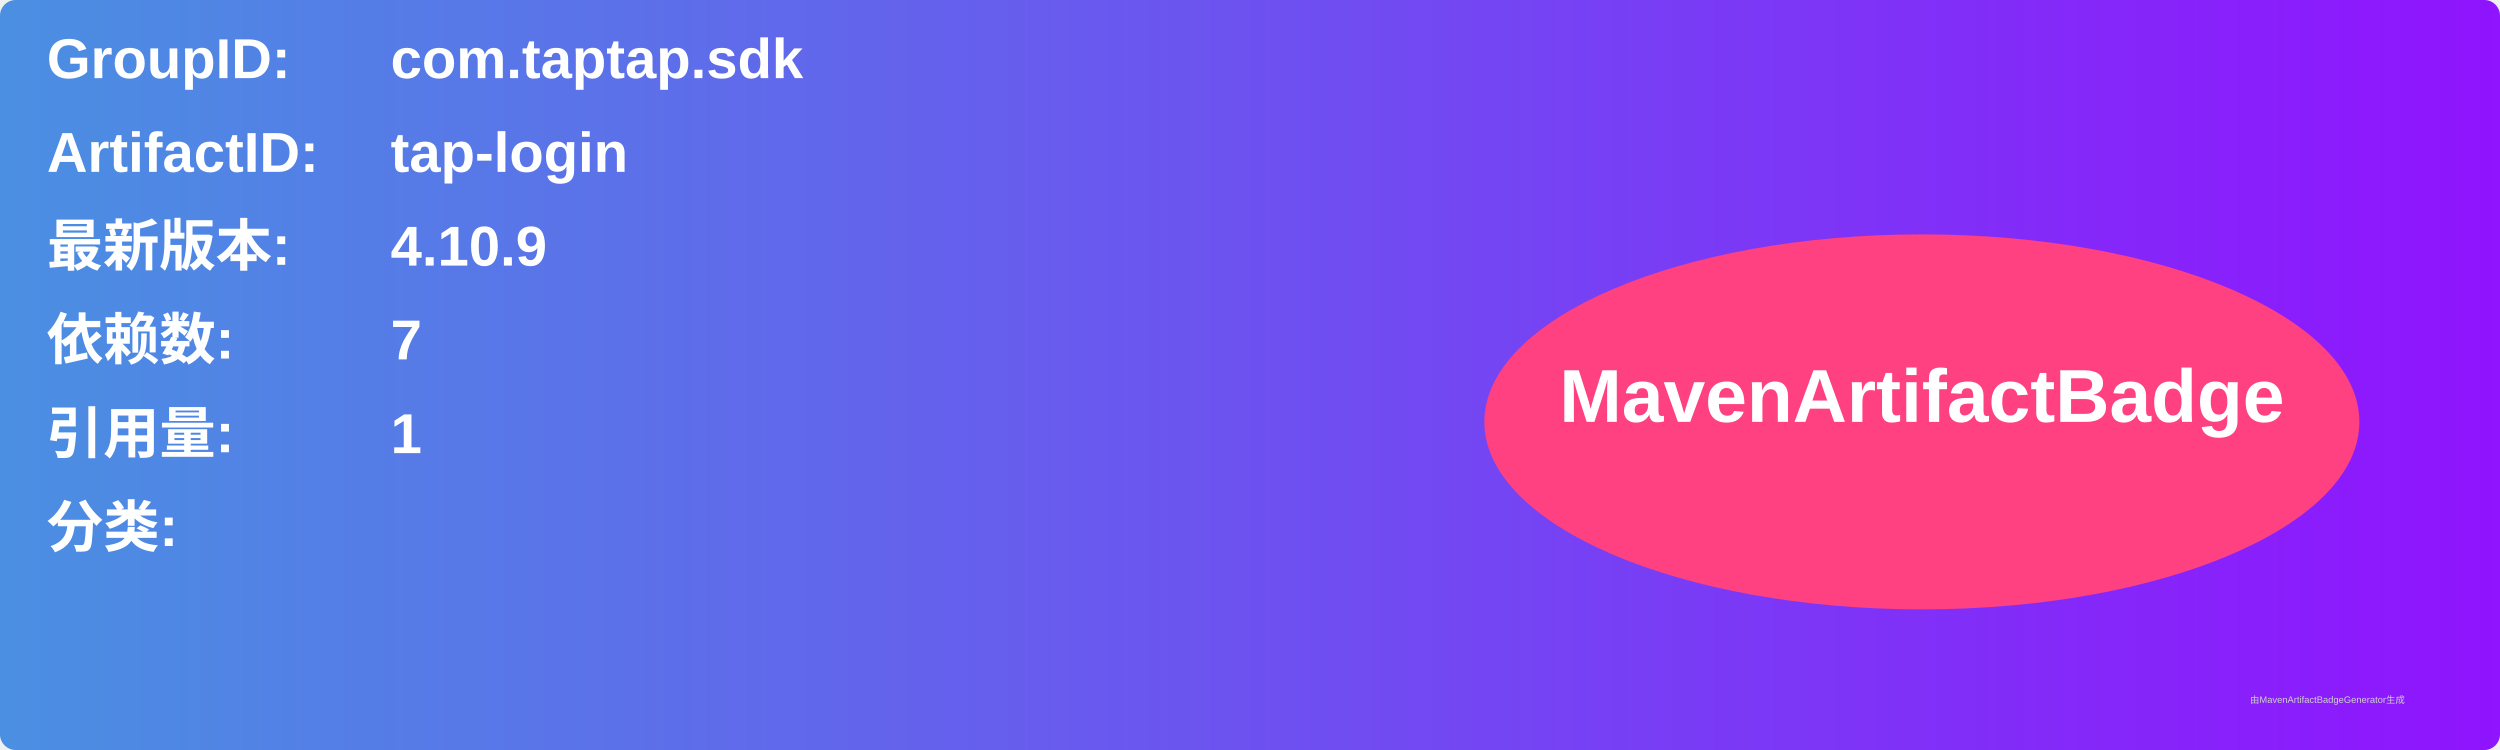
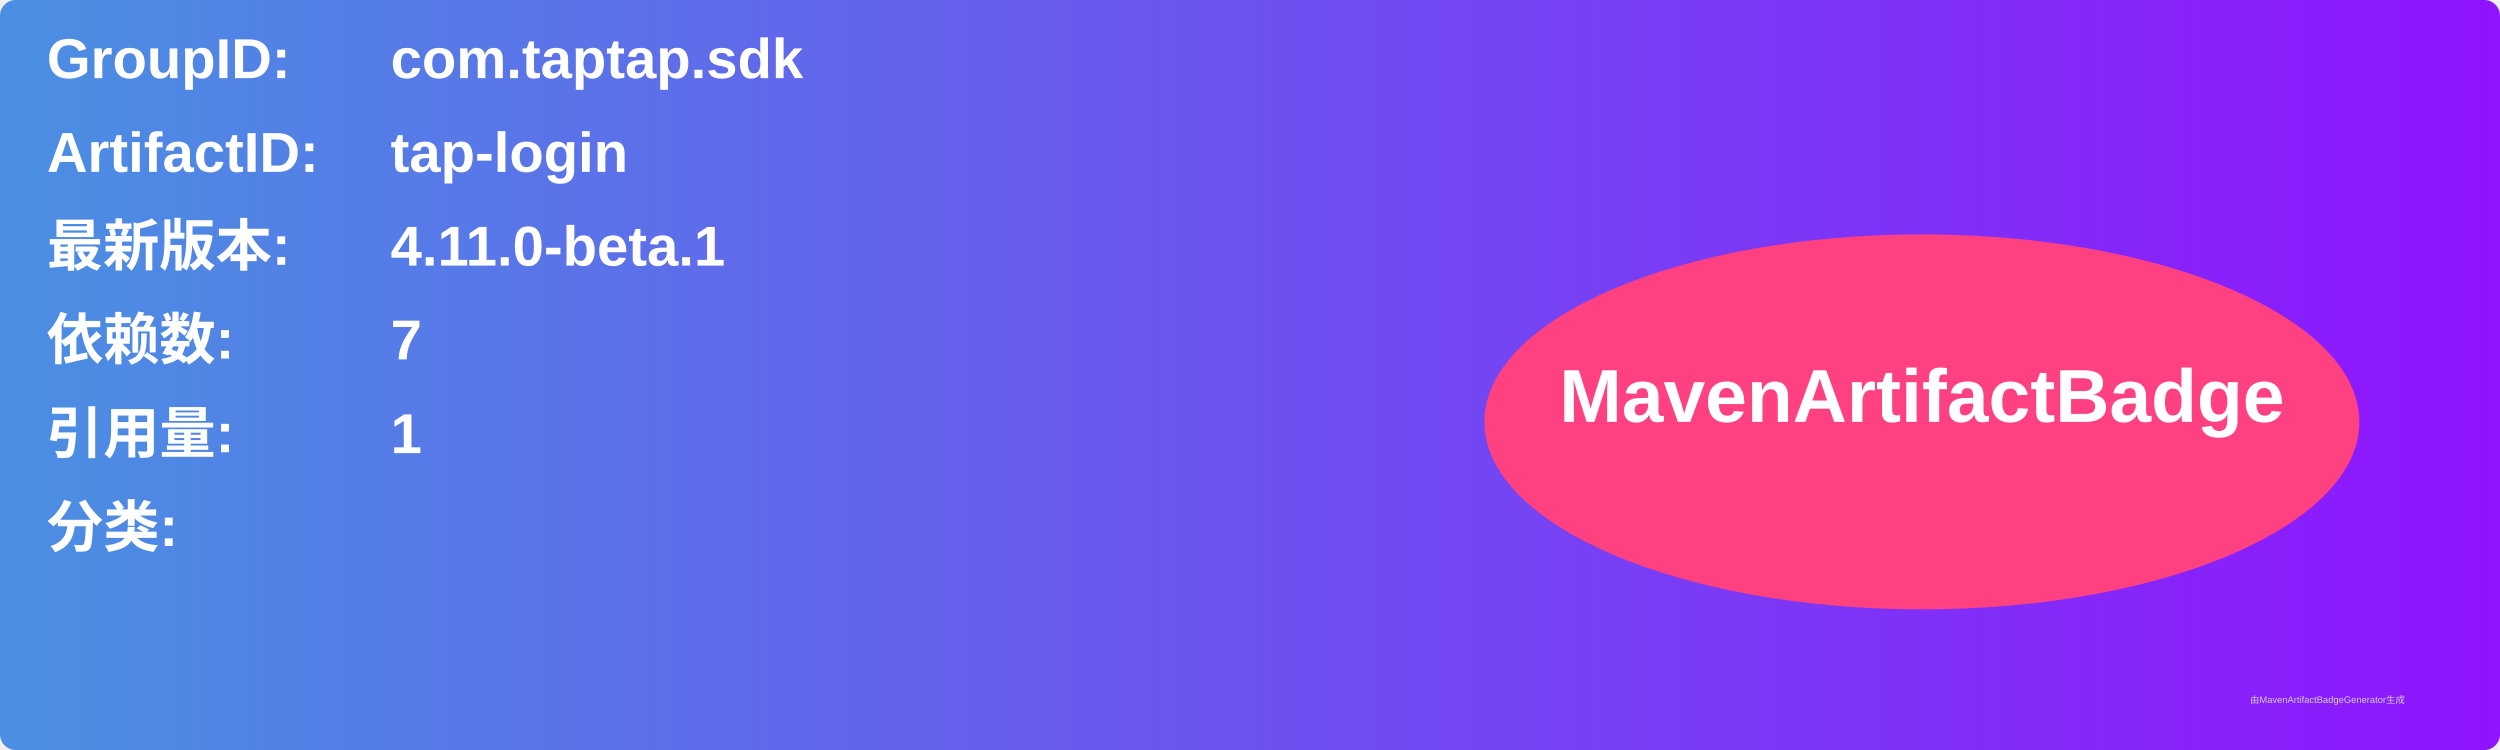
<svg xmlns="http://www.w3.org/2000/svg" width="800" height="240" viewBox="0 0 800 240">
  <linearGradient id="grad" x1="0%" y1="0%" x2="100%" y2="0%">
    <stop offset="0%" stop-color="#4a90e2" />
    <stop offset="100%" stop-color="#9013fe" />
  </linearGradient>
  <rect width="100%" height="100%" rx="5" ry="5" fill="url(#grad)" />
  <g transform="translate(15, 15)">
    <text x="0" y="10" font-family="Arial" font-size="18" fill="white" font-weight="bold" width="260">GroupID:</text>
    <text x="110" y="10" font-family="Arial" font-size="18" fill="white" font-weight="bold" width="460">com.taptap.sdk</text>
    <text x="0" y="40" font-family="Arial" font-size="18" fill="white" font-weight="bold" width="260">ArtifactID:</text>
    <text x="110" y="40" font-family="Arial" font-size="18" fill="white" font-weight="bold" width="460">tap-login</text>
    <text x="0" y="70" font-family="Arial" font-size="18" fill="white" font-weight="bold">最新版本:</text>
    <text x="110" y="70" font-family="Arial" font-size="18" fill="white" font-weight="bold">
-       <tspan font-weight="bold">4.10.9</tspan>
+       <tspan font-weight="bold">4.11.0-beta.1</tspan>
    </text>
    <text x="0" y="100" font-family="Arial" font-size="18" fill="white" font-weight="bold">依赖数: </text>
    <text x="110" y="100" font-family="Arial" font-size="18" fill="white">
      <tspan font-weight="bold">7</tspan>
    </text>
    <text x="0" y="130" font-family="Arial" font-size="18" fill="white" font-weight="bold">引用量: </text>
    <text x="110" y="130" font-family="Arial" font-size="18" fill="white">
      <tspan font-weight="bold">1</tspan>
    </text>
    <text x="0" y="160" font-family="Arial" font-size="18" fill="white" font-weight="bold">分类:</text>
    <text x="10" y="190" font-family="Arial" font-size="10" fill="white">
      <tspan font-weight="bold" />
    </text>
    <ellipse cx="600" cy="120" rx="140" ry="60" fill="#ff4081" />
    <text x="600" y="120" text-anchor="middle" font-family="Arial" font-size="24" fill="white" font-weight="bold">MavenArtifactBadge</text>
  </g>
  <text x="720" y="225" font-family="Arial" font-size="3" fill="#d0d0d0">由MavenArtifactBadgeGenerator生成</text>
</svg>
